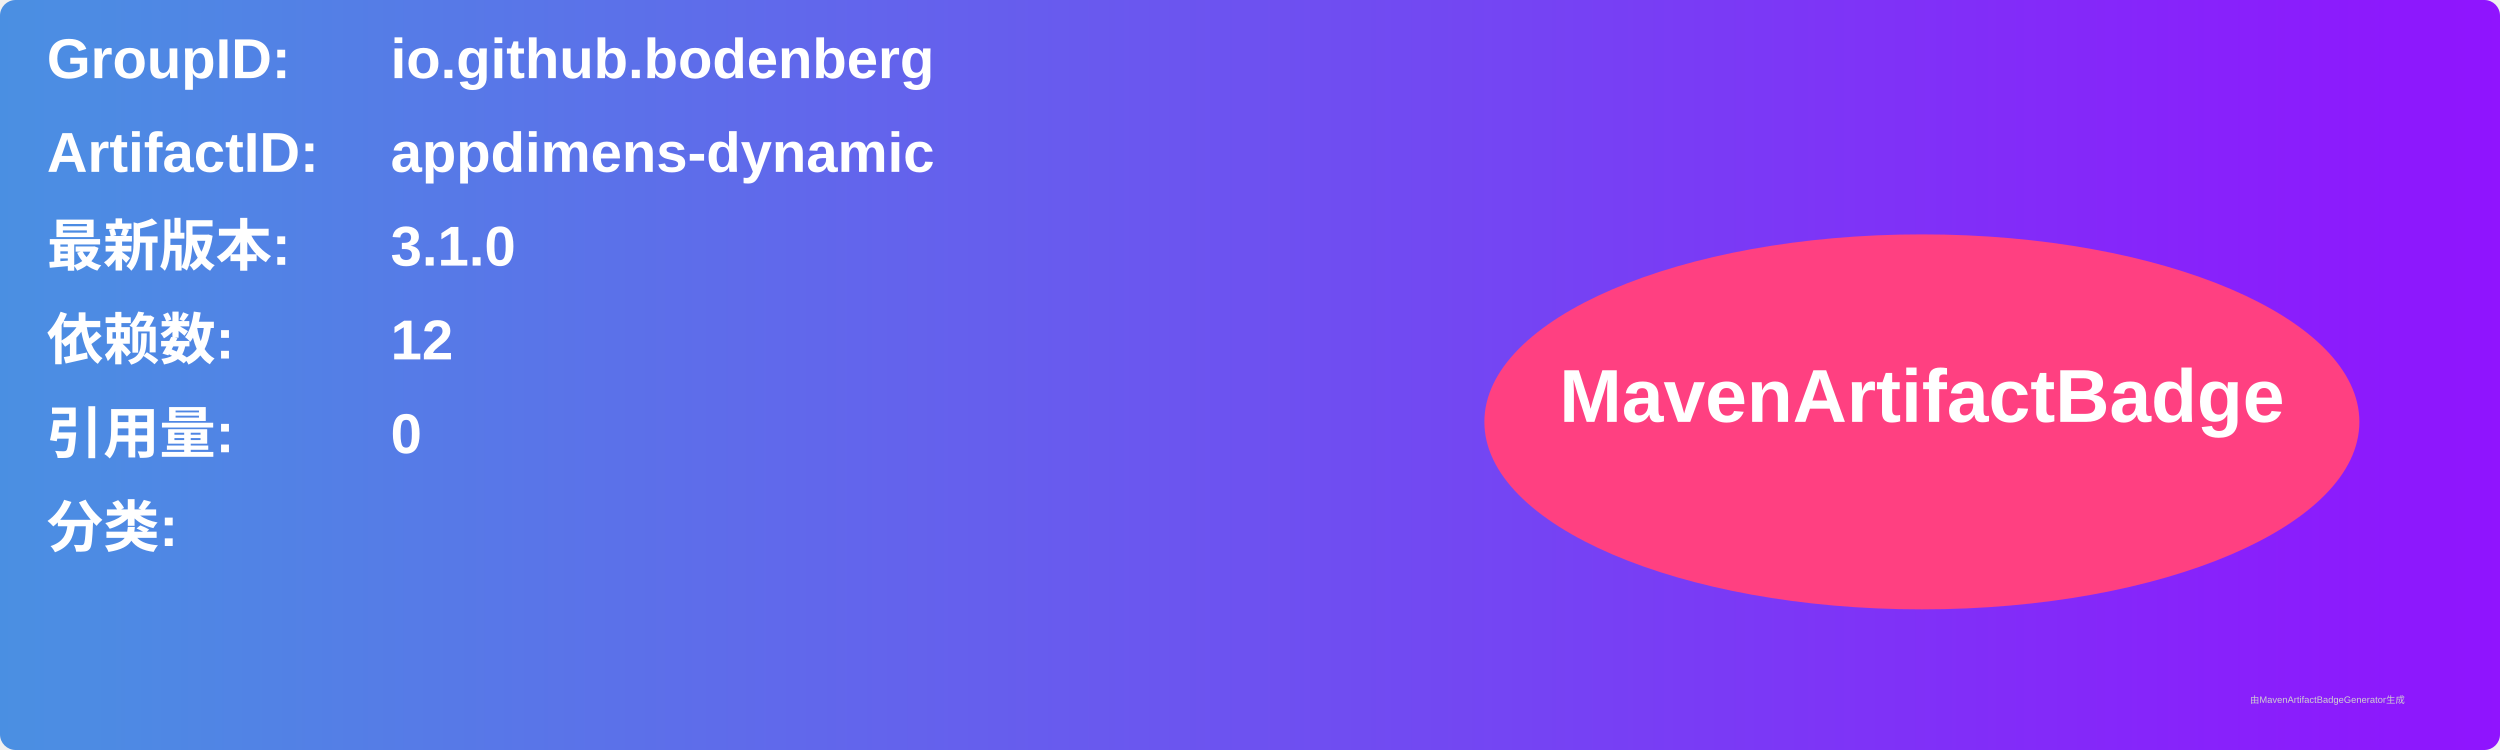
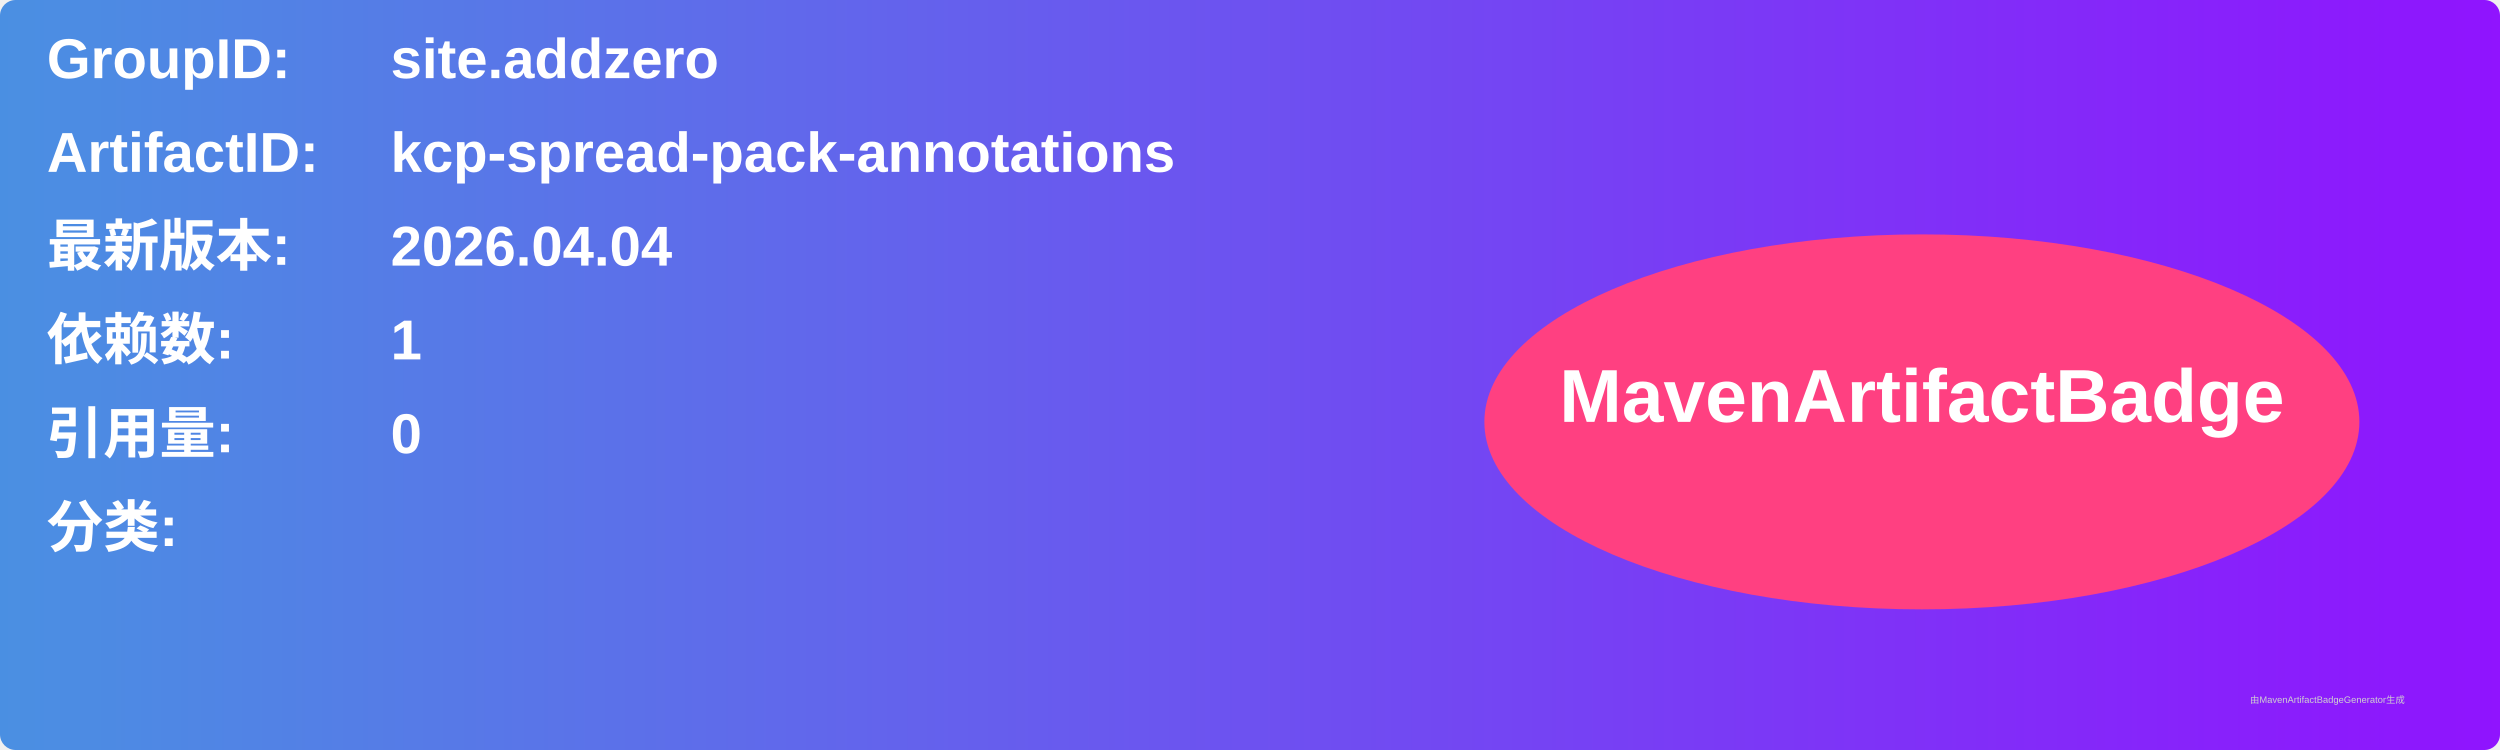
<svg xmlns="http://www.w3.org/2000/svg" width="800" height="240" viewBox="0 0 800 240">
  <linearGradient id="grad" x1="0%" y1="0%" x2="100%" y2="0%">
    <stop offset="0%" stop-color="#4a90e2" />
    <stop offset="100%" stop-color="#9013fe" />
  </linearGradient>
  <rect width="100%" height="100%" rx="5" ry="5" fill="url(#grad)" />
  <g transform="translate(15, 15)">
    <text x="0" y="10" font-family="Arial" font-size="18" fill="white" font-weight="bold" width="260">GroupID:</text>
-     <text x="110" y="10" font-family="Arial" font-size="18" fill="white" font-weight="bold" width="460">io.github.bodenberg</text>
+     <text x="110" y="10" font-family="Arial" font-size="18" fill="white" font-weight="bold" width="460">site.addzero</text>
    <text x="0" y="40" font-family="Arial" font-size="18" fill="white" font-weight="bold" width="260">ArtifactID:</text>
-     <text x="110" y="40" font-family="Arial" font-size="18" fill="white" font-weight="bold" width="460">appdimens-dynamic</text>
+     <text x="110" y="40" font-family="Arial" font-size="18" fill="white" font-weight="bold" width="460">kcp-spread-pack-annotations</text>
    <text x="0" y="70" font-family="Arial" font-size="18" fill="white" font-weight="bold">最新版本:</text>
    <text x="110" y="70" font-family="Arial" font-size="18" fill="white" font-weight="bold">
-       <tspan font-weight="bold">3.1.0</tspan>
+       <tspan font-weight="bold">2026.04.04</tspan>
    </text>
    <text x="0" y="100" font-family="Arial" font-size="18" fill="white" font-weight="bold">依赖数: </text>
    <text x="110" y="100" font-family="Arial" font-size="18" fill="white">
-       <tspan font-weight="bold">12</tspan>
+       <tspan font-weight="bold">1</tspan>
    </text>
    <text x="0" y="130" font-family="Arial" font-size="18" fill="white" font-weight="bold">引用量: </text>
    <text x="110" y="130" font-family="Arial" font-size="18" fill="white">
      <tspan font-weight="bold">0</tspan>
    </text>
    <text x="0" y="160" font-family="Arial" font-size="18" fill="white" font-weight="bold">分类:</text>
    <text x="10" y="190" font-family="Arial" font-size="10" fill="white">
      <tspan font-weight="bold" />
    </text>
    <ellipse cx="600" cy="120" rx="140" ry="60" fill="#ff4081" />
    <text x="600" y="120" text-anchor="middle" font-family="Arial" font-size="24" fill="white" font-weight="bold">MavenArtifactBadge</text>
  </g>
  <text x="720" y="225" font-family="Arial" font-size="3" fill="#d0d0d0">由MavenArtifactBadgeGenerator生成</text>
</svg>
